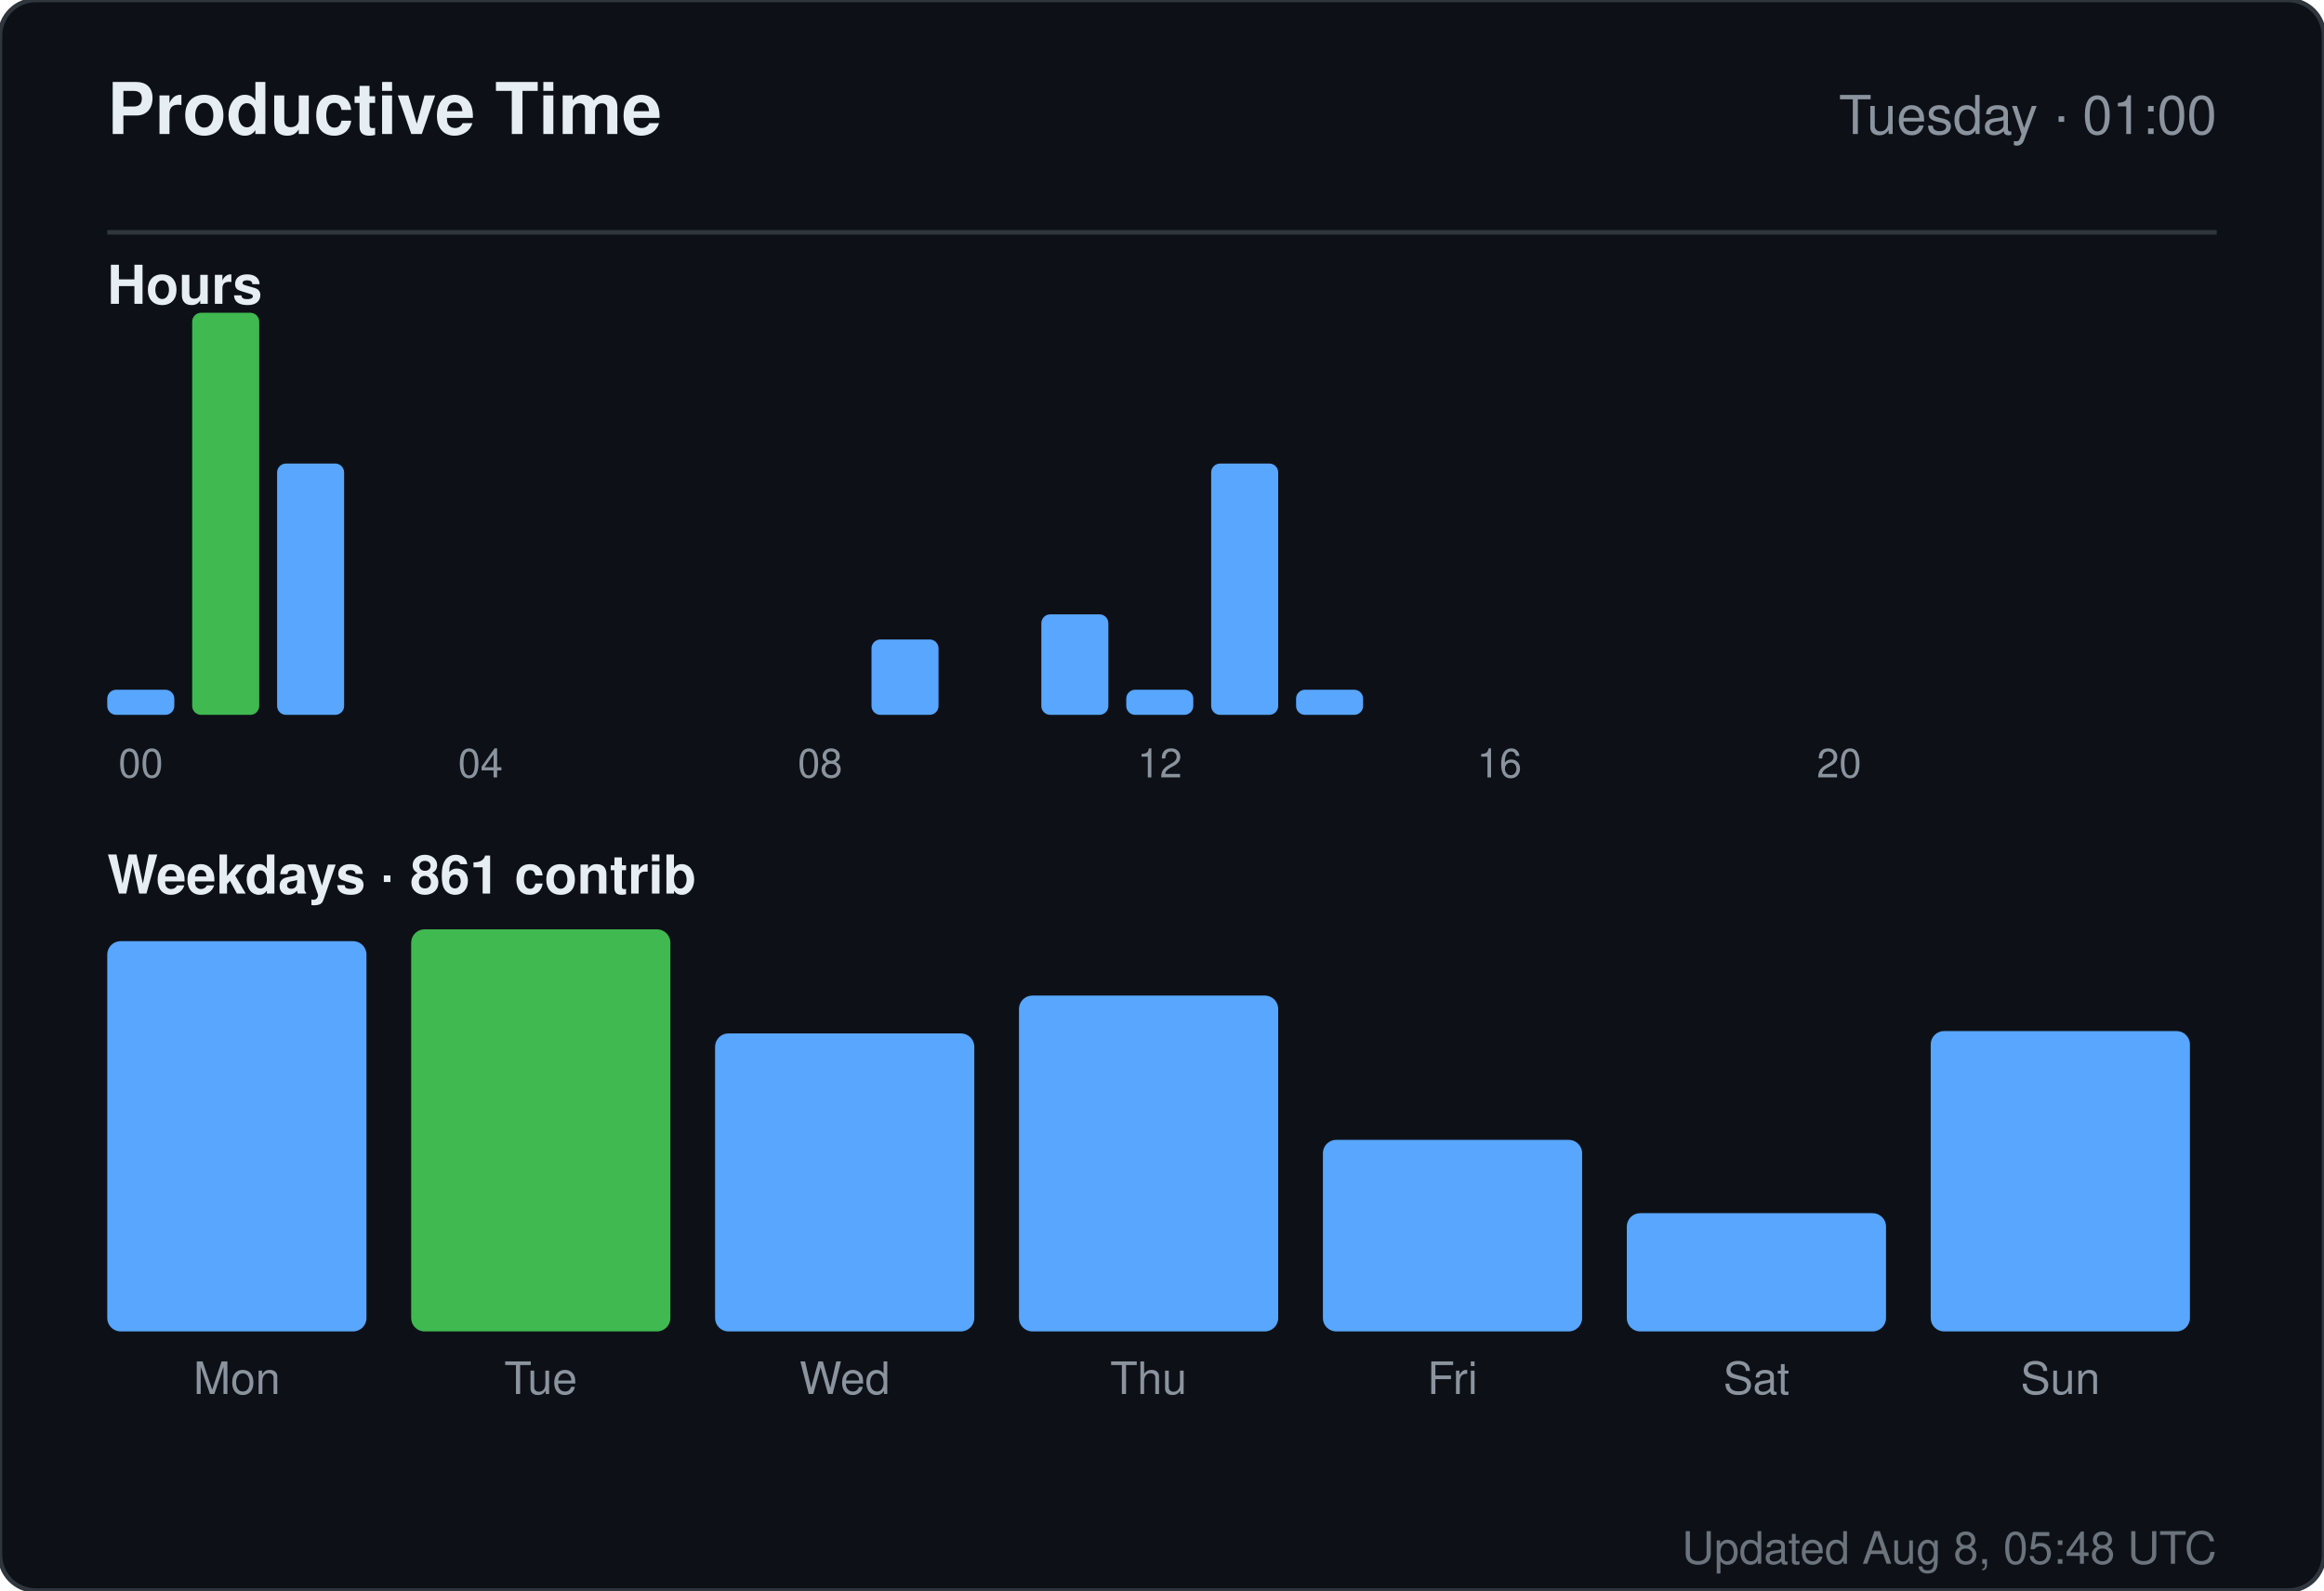
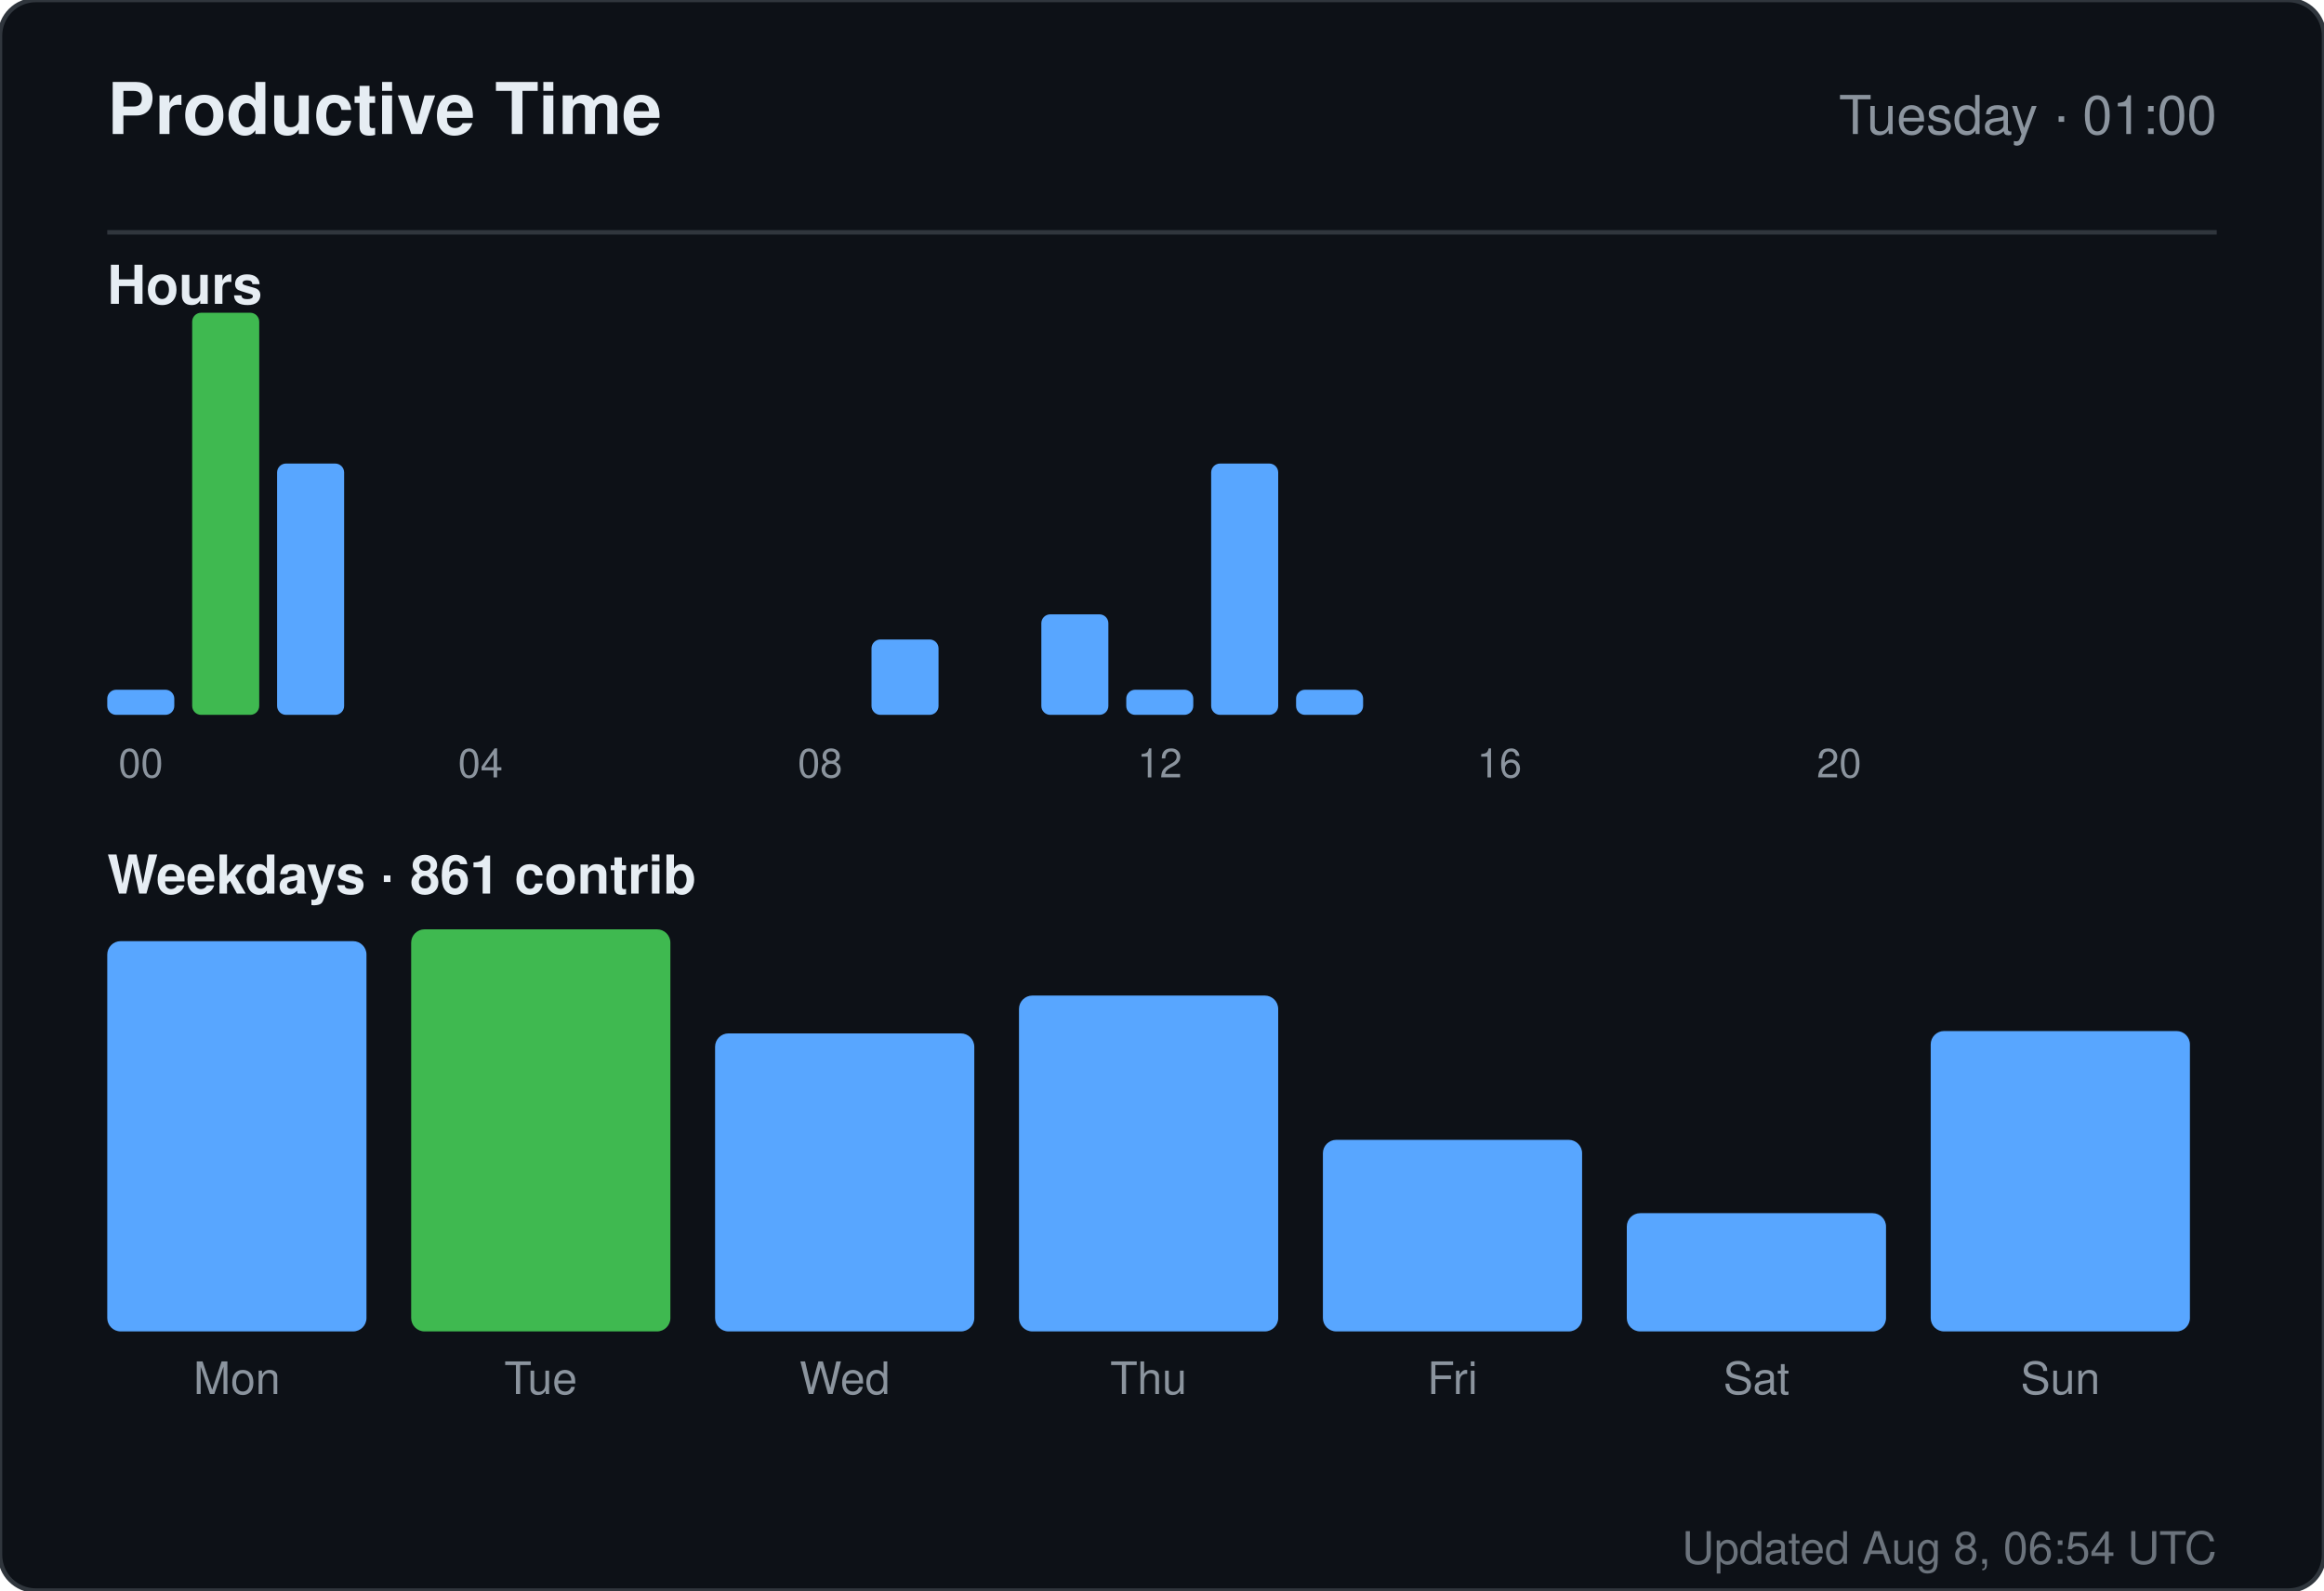
<svg xmlns="http://www.w3.org/2000/svg" width="520" height="356" viewBox="0 0 520 356" role="img" aria-label="Productive time for sandiirawan12">
  <rect width="520" height="356" rx="8" fill="#0d1117" stroke="#30363d" />
  <g font-family="-apple-system, BlinkMacSystemFont, Segoe UI, Helvetica, Arial, sans-serif">
    <text x="24" y="30" fill="#e6edf3" font-size="16" font-weight="700">Productive Time</text>
    <text x="496" y="30" fill="#8b949e" font-size="12" text-anchor="end">Tuesday · 01:00</text>
    <line x1="24" y1="52" x2="496" y2="52" stroke="#30363d" />
    <text x="24" y="68" fill="#e6edf3" font-size="12" font-weight="600">Hours</text>
    <rect x="24" y="154.375" width="15" height="5.625" rx="2" fill="#58a6ff" />
    <text x="31.5" y="174" fill="#8b949e" font-size="9" text-anchor="middle">00</text>
    <rect x="43" y="70" width="15" height="90" rx="2" fill="#3fb950" />
    <rect x="62" y="103.75" width="15" height="56.25" rx="2" fill="#58a6ff" />
    <rect x="81" y="160" width="15" height="0" rx="2" fill="#58a6ff" />
    <rect x="100" y="160" width="15" height="0" rx="2" fill="#58a6ff" />
    <text x="107.5" y="174" fill="#8b949e" font-size="9" text-anchor="middle">04</text>
    <rect x="119" y="160" width="15" height="0" rx="2" fill="#58a6ff" />
    <rect x="138" y="160" width="15" height="0" rx="2" fill="#58a6ff" />
    <rect x="157" y="160" width="15" height="0" rx="2" fill="#58a6ff" />
    <rect x="176" y="160" width="15" height="0" rx="2" fill="#58a6ff" />
    <text x="183.5" y="174" fill="#8b949e" font-size="9" text-anchor="middle">08</text>
    <rect x="195" y="143.125" width="15" height="16.875" rx="2" fill="#58a6ff" />
    <rect x="214" y="160" width="15" height="0" rx="2" fill="#58a6ff" />
    <rect x="233" y="137.5" width="15" height="22.5" rx="2" fill="#58a6ff" />
    <rect x="252" y="154.375" width="15" height="5.625" rx="2" fill="#58a6ff" />
    <text x="259.5" y="174" fill="#8b949e" font-size="9" text-anchor="middle">12</text>
    <rect x="271" y="103.75" width="15" height="56.25" rx="2" fill="#58a6ff" />
    <rect x="290" y="154.375" width="15" height="5.625" rx="2" fill="#58a6ff" />
    <rect x="309" y="160" width="15" height="0" rx="2" fill="#58a6ff" />
    <rect x="328" y="160" width="15" height="0" rx="2" fill="#58a6ff" />
    <text x="335.5" y="174" fill="#8b949e" font-size="9" text-anchor="middle">16</text>
    <rect x="347" y="160" width="15" height="0" rx="2" fill="#58a6ff" />
    <rect x="366" y="160" width="15" height="0" rx="2" fill="#58a6ff" />
    <rect x="385" y="160" width="15" height="0" rx="2" fill="#58a6ff" />
    <rect x="404" y="160" width="15" height="0" rx="2" fill="#58a6ff" />
    <text x="411.5" y="174" fill="#8b949e" font-size="9" text-anchor="middle">20</text>
    <rect x="423" y="160" width="15" height="0" rx="2" fill="#58a6ff" />
    <rect x="442" y="160" width="15" height="0" rx="2" fill="#58a6ff" />
    <rect x="461" y="160" width="15" height="0" rx="2" fill="#58a6ff" />
    <text x="24" y="200" fill="#e6edf3" font-size="12" font-weight="600">Weekdays · 861 contrib</text>
    <rect x="24" y="210.647" width="58" height="87.353" rx="3" fill="#58a6ff" />
    <text x="53" y="312" fill="#8b949e" font-size="10" text-anchor="middle">Mon</text>
    <rect x="92" y="208" width="58" height="90" rx="3" fill="#3fb950" />
    <text x="121" y="312" fill="#8b949e" font-size="10" text-anchor="middle">Tue</text>
    <rect x="160" y="231.294" width="58" height="66.706" rx="3" fill="#58a6ff" />
    <text x="189" y="312" fill="#8b949e" font-size="10" text-anchor="middle">Wed</text>
    <rect x="228" y="222.824" width="58" height="75.176" rx="3" fill="#58a6ff" />
    <text x="257" y="312" fill="#8b949e" font-size="10" text-anchor="middle">Thu</text>
    <rect x="296" y="255.118" width="58" height="42.882" rx="3" fill="#58a6ff" />
    <text x="325" y="312" fill="#8b949e" font-size="10" text-anchor="middle">Fri</text>
    <rect x="364" y="271.529" width="58" height="26.471" rx="3" fill="#58a6ff" />
    <text x="393" y="312" fill="#8b949e" font-size="10" text-anchor="middle">Sat</text>
    <rect x="432" y="230.765" width="58" height="67.235" rx="3" fill="#58a6ff" />
    <text x="461" y="312" fill="#8b949e" font-size="10" text-anchor="middle">Sun</text>
-     <text x="496" y="350" fill="#8b949e" font-size="10" text-anchor="end" opacity="0.75">Updated Aug 8, 05:48 UTC</text>
+     <text x="496" y="350" fill="#8b949e" font-size="10" text-anchor="end" opacity="0.75">Updated Aug 8, 06:54 UTC</text>
  </g>
</svg>
